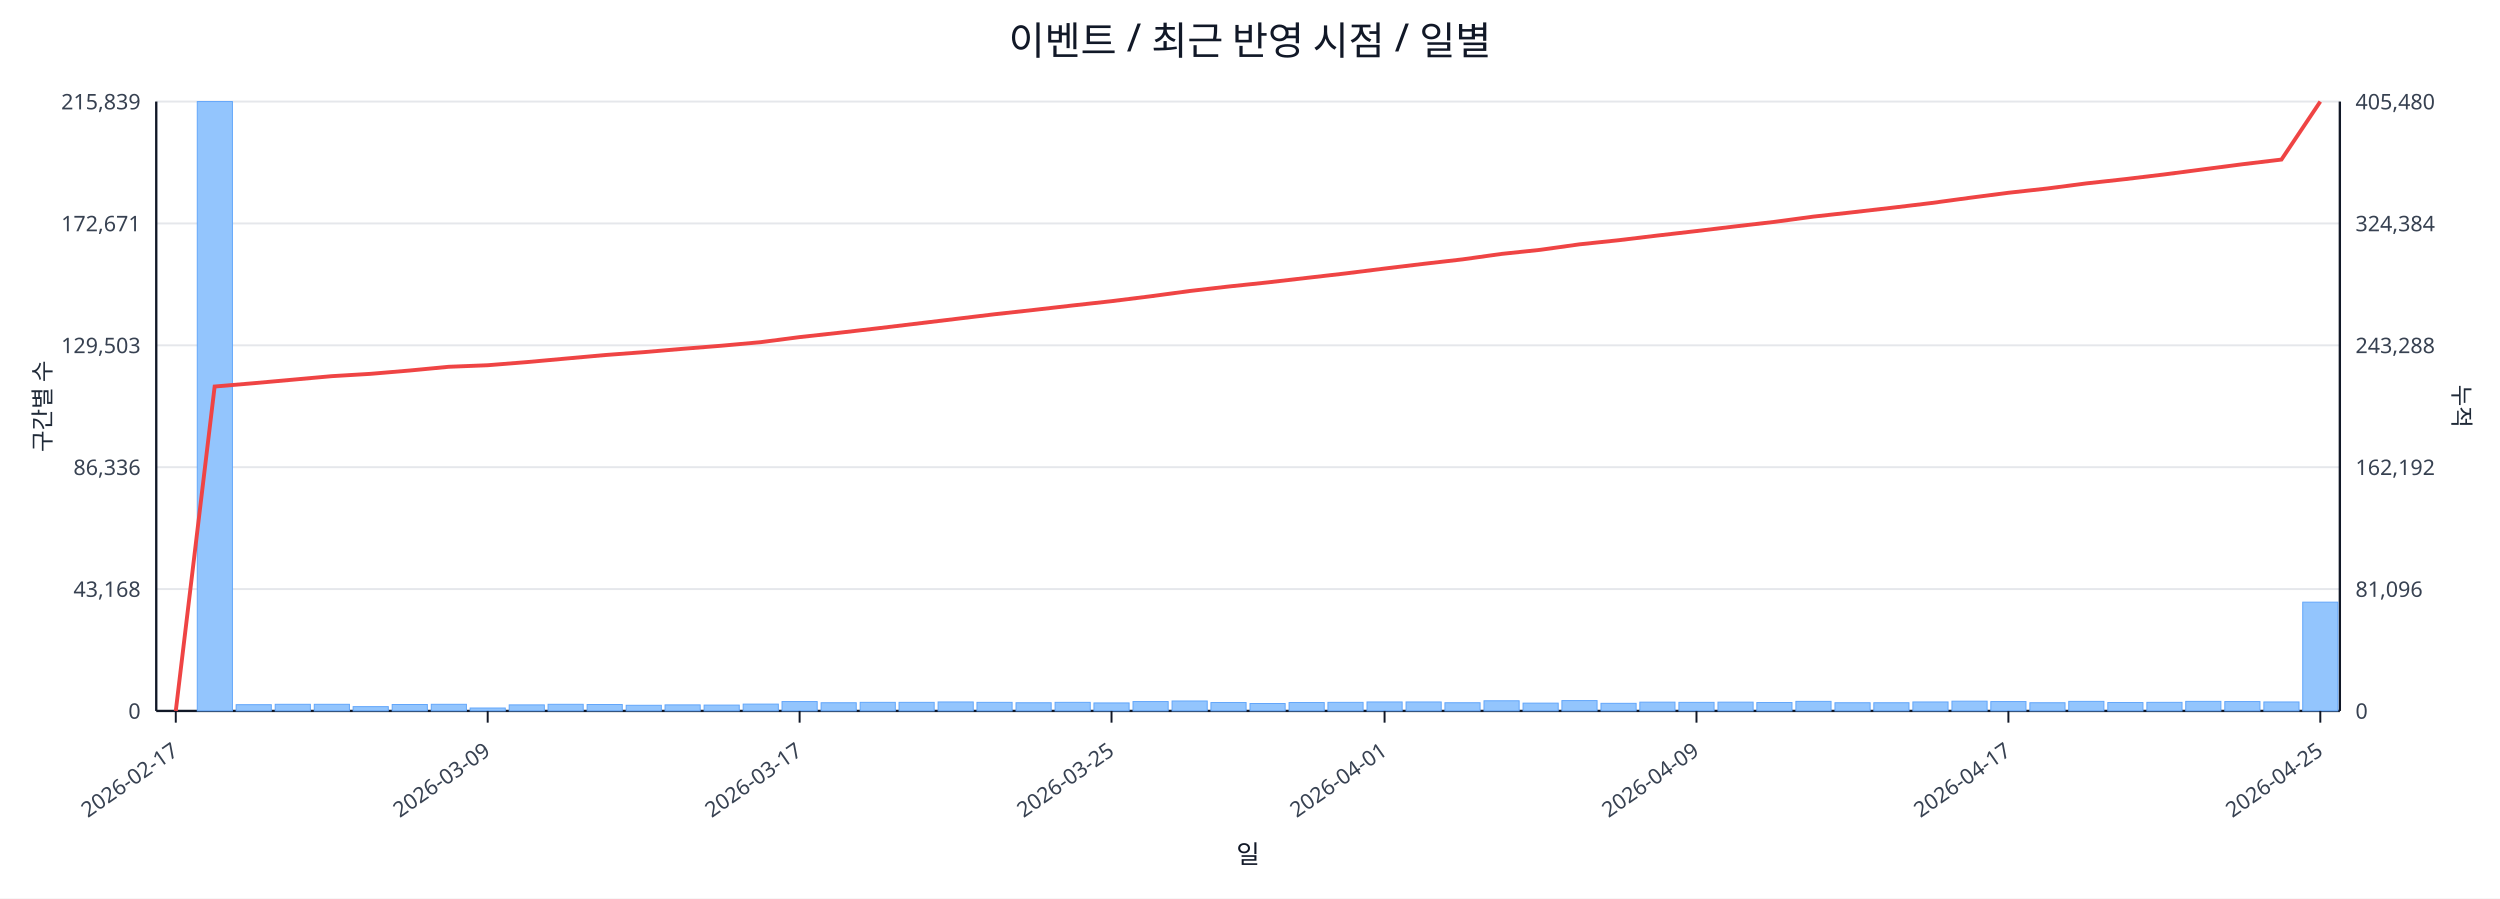
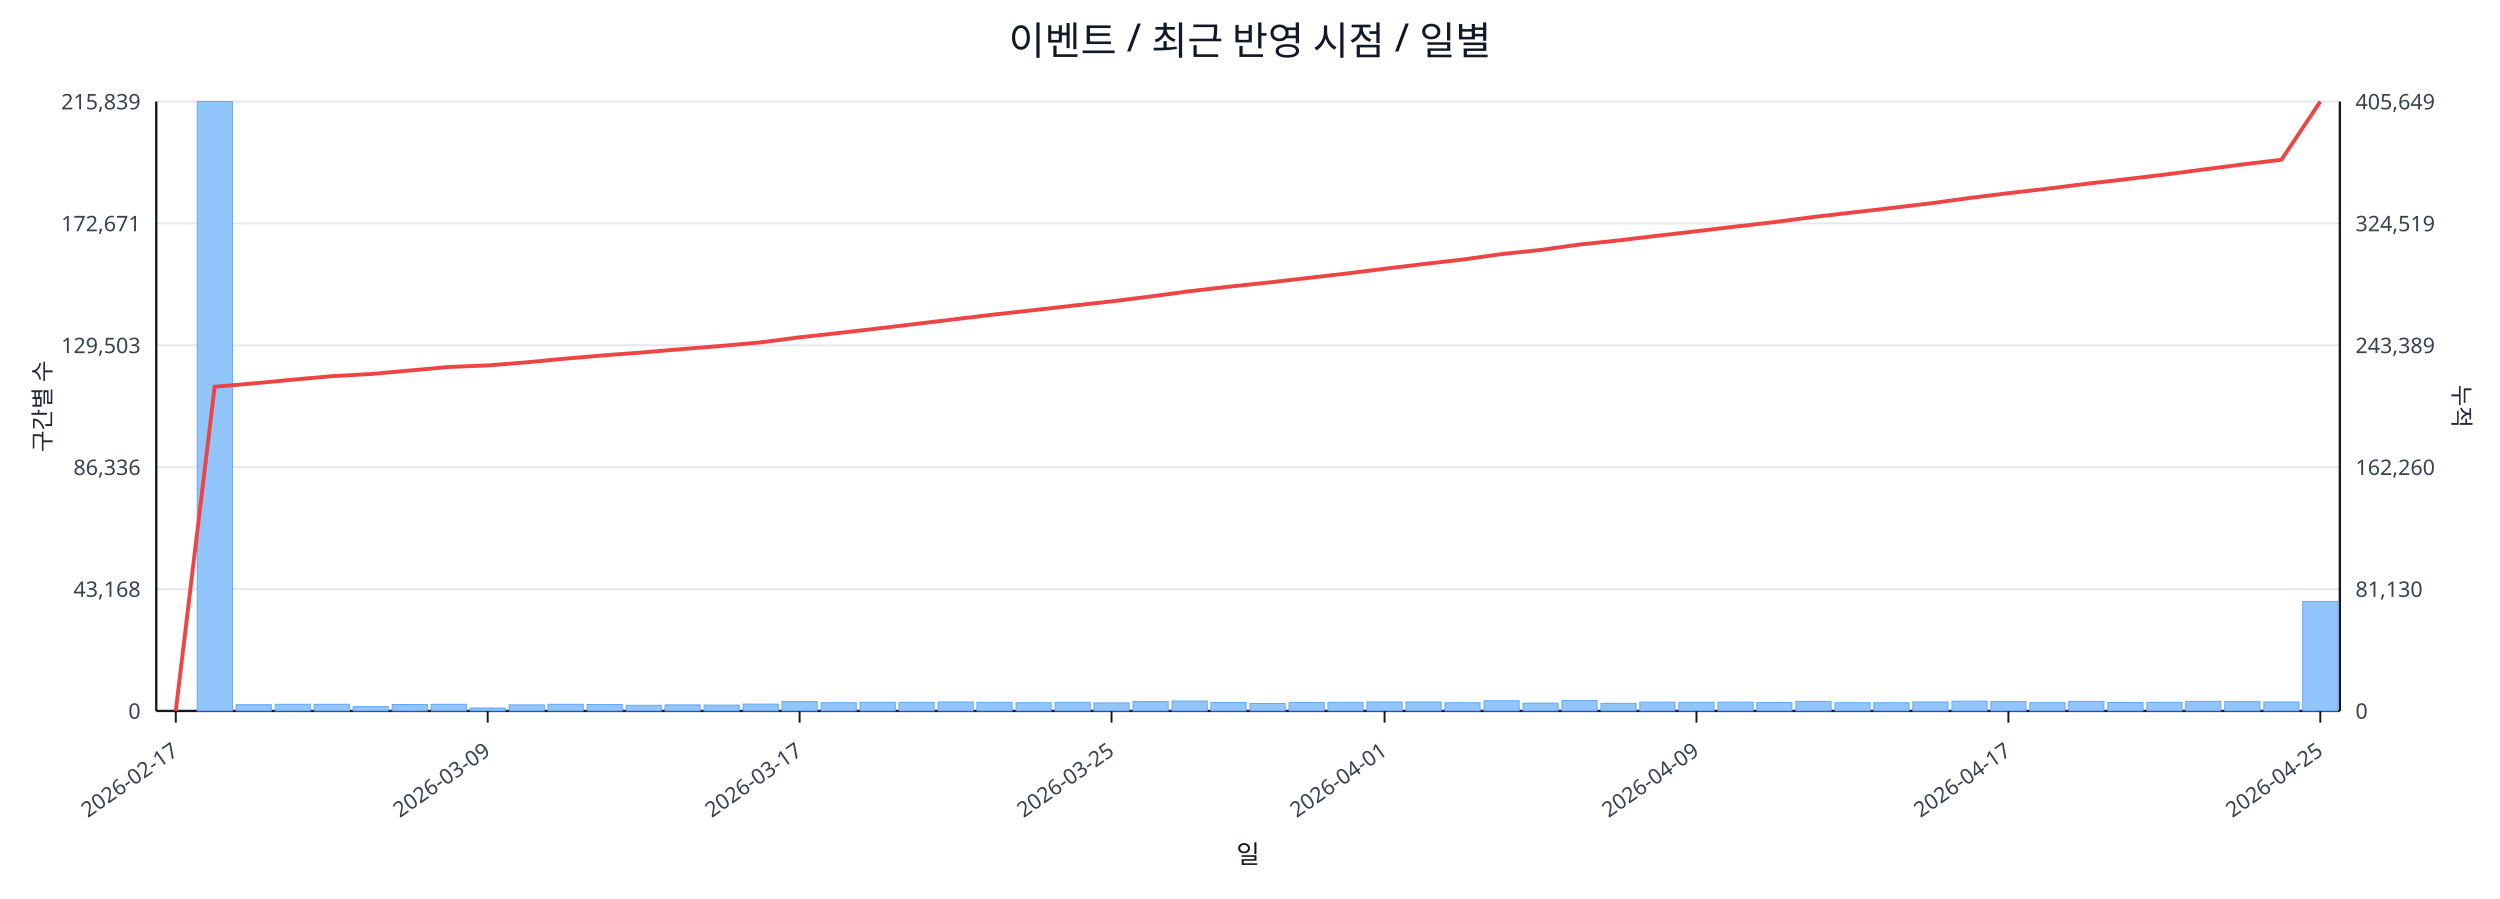
<svg xmlns="http://www.w3.org/2000/svg" width="1280" height="460" viewBox="0 0 1280 460">
  <rect x="0" y="0" width="100%" height="100%" fill="#ffffff" />
  <text x="640.0" y="28" font-size="20" text-anchor="middle" font-family="sans-serif" fill="#111827">이벤트 / 최근 반영 시점 / 일별</text>
  <line x1="80.0" y1="52.0" x2="1198.0" y2="52.0" stroke="#e5e7eb" stroke-width="1" />
  <text x="72.0" y="56.0" font-size="11" text-anchor="end" font-family="sans-serif" fill="#374151">215,839</text>
-   <text x="1206.0" y="56.0" font-size="11" text-anchor="start" font-family="sans-serif" fill="#374151">405,480</text>
+   <text x="1206.0" y="56.0" font-size="11" text-anchor="start" font-family="sans-serif" fill="#374151">405,649</text>
  <line x1="80.0" y1="114.4" x2="1198.0" y2="114.4" stroke="#e5e7eb" stroke-width="1" />
  <text x="72.0" y="118.4" font-size="11" text-anchor="end" font-family="sans-serif" fill="#374151">172,671</text>
-   <text x="1206.0" y="118.4" font-size="11" text-anchor="start" font-family="sans-serif" fill="#374151">324,384</text>
+   <text x="1206.0" y="118.4" font-size="11" text-anchor="start" font-family="sans-serif" fill="#374151">324,519</text>
  <line x1="80.0" y1="176.8" x2="1198.0" y2="176.8" stroke="#e5e7eb" stroke-width="1" />
  <text x="72.0" y="180.8" font-size="11" text-anchor="end" font-family="sans-serif" fill="#374151">129,503</text>
-   <text x="1206.0" y="180.8" font-size="11" text-anchor="start" font-family="sans-serif" fill="#374151">243,288</text>
+   <text x="1206.0" y="180.8" font-size="11" text-anchor="start" font-family="sans-serif" fill="#374151">243,389</text>
  <line x1="80.0" y1="239.2" x2="1198.0" y2="239.2" stroke="#e5e7eb" stroke-width="1" />
  <text x="72.0" y="243.2" font-size="11" text-anchor="end" font-family="sans-serif" fill="#374151">86,336</text>
-   <text x="1206.0" y="243.2" font-size="11" text-anchor="start" font-family="sans-serif" fill="#374151">162,192</text>
+   <text x="1206.0" y="243.2" font-size="11" text-anchor="start" font-family="sans-serif" fill="#374151">162,260</text>
  <line x1="80.0" y1="301.6" x2="1198.0" y2="301.6" stroke="#e5e7eb" stroke-width="1" />
  <text x="72.0" y="305.6" font-size="11" text-anchor="end" font-family="sans-serif" fill="#374151">43,168</text>
-   <text x="1206.0" y="305.6" font-size="11" text-anchor="start" font-family="sans-serif" fill="#374151">81,096</text>
+   <text x="1206.0" y="305.6" font-size="11" text-anchor="start" font-family="sans-serif" fill="#374151">81,130</text>
  <line x1="80.0" y1="364.0" x2="1198.0" y2="364.0" stroke="#e5e7eb" stroke-width="1" />
  <text x="72.0" y="368.0" font-size="11" text-anchor="end" font-family="sans-serif" fill="#374151">0</text>
  <text x="1206.0" y="368.0" font-size="11" text-anchor="start" font-family="sans-serif" fill="#374151">0</text>
  <line x1="80.0" y1="364.0" x2="1198.0" y2="364.0" stroke="#111827" stroke-width="1.2" />
  <line x1="80.0" y1="52.0" x2="80.0" y2="364.0" stroke="#111827" stroke-width="1.2" />
  <line x1="1198.0" y1="52.0" x2="1198.0" y2="364.0" stroke="#111827" stroke-width="1.2" />
  <rect x="81.0" y="364.0" width="18.0" height="0.0" fill="#93c5fd" stroke="#60a5fa" stroke-width="0.5" />
  <rect x="101.0" y="52.0" width="18.0" height="312.0" fill="#93c5fd" stroke="#60a5fa" stroke-width="0.5" />
  <rect x="120.9" y="360.8" width="18.0" height="3.2" fill="#93c5fd" stroke="#60a5fa" stroke-width="0.5" />
  <rect x="140.9" y="360.6" width="18.0" height="3.4" fill="#93c5fd" stroke="#60a5fa" stroke-width="0.5" />
  <rect x="160.9" y="360.6" width="18.0" height="3.4" fill="#93c5fd" stroke="#60a5fa" stroke-width="0.5" />
  <rect x="180.8" y="361.8" width="18.0" height="2.2" fill="#93c5fd" stroke="#60a5fa" stroke-width="0.5" />
  <rect x="200.8" y="360.7" width="18.0" height="3.3" fill="#93c5fd" stroke="#60a5fa" stroke-width="0.5" />
  <rect x="220.8" y="360.6" width="18.0" height="3.4" fill="#93c5fd" stroke="#60a5fa" stroke-width="0.5" />
  <rect x="240.7" y="362.5" width="18.0" height="1.5" fill="#93c5fd" stroke="#60a5fa" stroke-width="0.5" />
  <rect x="260.7" y="360.9" width="18.0" height="3.1" fill="#93c5fd" stroke="#60a5fa" stroke-width="0.5" />
  <rect x="280.6" y="360.6" width="18.0" height="3.4" fill="#93c5fd" stroke="#60a5fa" stroke-width="0.5" />
  <rect x="300.6" y="360.7" width="18.0" height="3.3" fill="#93c5fd" stroke="#60a5fa" stroke-width="0.5" />
  <rect x="320.6" y="361.1" width="18.0" height="2.9" fill="#93c5fd" stroke="#60a5fa" stroke-width="0.5" />
  <rect x="340.5" y="360.9" width="18.0" height="3.1" fill="#93c5fd" stroke="#60a5fa" stroke-width="0.5" />
  <rect x="360.5" y="361.0" width="18.0" height="3.0" fill="#93c5fd" stroke="#60a5fa" stroke-width="0.5" />
  <rect x="380.5" y="360.5" width="18.0" height="3.5" fill="#93c5fd" stroke="#60a5fa" stroke-width="0.5" />
  <rect x="400.4" y="359.2" width="18.0" height="4.8" fill="#93c5fd" stroke="#60a5fa" stroke-width="0.5" />
  <rect x="420.4" y="359.8" width="18.0" height="4.2" fill="#93c5fd" stroke="#60a5fa" stroke-width="0.5" />
  <rect x="440.4" y="359.6" width="18.0" height="4.4" fill="#93c5fd" stroke="#60a5fa" stroke-width="0.5" />
  <rect x="460.3" y="359.6" width="18.0" height="4.4" fill="#93c5fd" stroke="#60a5fa" stroke-width="0.5" />
  <rect x="480.3" y="359.4" width="18.0" height="4.6" fill="#93c5fd" stroke="#60a5fa" stroke-width="0.5" />
  <rect x="500.2" y="359.6" width="18.0" height="4.4" fill="#93c5fd" stroke="#60a5fa" stroke-width="0.5" />
  <rect x="520.2" y="359.8" width="18.0" height="4.2" fill="#93c5fd" stroke="#60a5fa" stroke-width="0.5" />
  <rect x="540.2" y="359.6" width="18.0" height="4.4" fill="#93c5fd" stroke="#60a5fa" stroke-width="0.5" />
  <rect x="560.1" y="359.9" width="18.0" height="4.1" fill="#93c5fd" stroke="#60a5fa" stroke-width="0.5" />
  <rect x="580.1" y="359.2" width="18.0" height="4.8" fill="#93c5fd" stroke="#60a5fa" stroke-width="0.5" />
  <rect x="600.1" y="358.9" width="18.0" height="5.1" fill="#93c5fd" stroke="#60a5fa" stroke-width="0.5" />
  <rect x="620.0" y="359.7" width="18.0" height="4.3" fill="#93c5fd" stroke="#60a5fa" stroke-width="0.5" />
  <rect x="640.0" y="360.2" width="18.0" height="3.8" fill="#93c5fd" stroke="#60a5fa" stroke-width="0.5" />
  <rect x="660.0" y="359.7" width="18.0" height="4.3" fill="#93c5fd" stroke="#60a5fa" stroke-width="0.5" />
  <rect x="679.9" y="359.6" width="18.0" height="4.4" fill="#93c5fd" stroke="#60a5fa" stroke-width="0.5" />
  <rect x="699.9" y="359.4" width="18.0" height="4.6" fill="#93c5fd" stroke="#60a5fa" stroke-width="0.5" />
  <rect x="719.9" y="359.4" width="18.0" height="4.6" fill="#93c5fd" stroke="#60a5fa" stroke-width="0.5" />
  <rect x="739.8" y="359.8" width="18.0" height="4.2" fill="#93c5fd" stroke="#60a5fa" stroke-width="0.5" />
  <rect x="759.8" y="358.8" width="18.0" height="5.2" fill="#93c5fd" stroke="#60a5fa" stroke-width="0.5" />
  <rect x="779.8" y="360.0" width="18.0" height="4.0" fill="#93c5fd" stroke="#60a5fa" stroke-width="0.5" />
  <rect x="799.7" y="358.7" width="18.0" height="5.3" fill="#93c5fd" stroke="#60a5fa" stroke-width="0.5" />
  <rect x="819.7" y="360.1" width="18.0" height="3.9" fill="#93c5fd" stroke="#60a5fa" stroke-width="0.5" />
  <rect x="839.6" y="359.5" width="18.0" height="4.5" fill="#93c5fd" stroke="#60a5fa" stroke-width="0.5" />
  <rect x="859.6" y="359.6" width="18.0" height="4.4" fill="#93c5fd" stroke="#60a5fa" stroke-width="0.5" />
  <rect x="879.6" y="359.5" width="18.0" height="4.5" fill="#93c5fd" stroke="#60a5fa" stroke-width="0.5" />
  <rect x="899.5" y="359.7" width="18.0" height="4.3" fill="#93c5fd" stroke="#60a5fa" stroke-width="0.5" />
  <rect x="919.5" y="359.1" width="18.0" height="4.9" fill="#93c5fd" stroke="#60a5fa" stroke-width="0.5" />
  <rect x="939.5" y="359.8" width="18.0" height="4.2" fill="#93c5fd" stroke="#60a5fa" stroke-width="0.5" />
  <rect x="959.4" y="359.8" width="18.0" height="4.2" fill="#93c5fd" stroke="#60a5fa" stroke-width="0.5" />
  <rect x="979.4" y="359.4" width="18.0" height="4.6" fill="#93c5fd" stroke="#60a5fa" stroke-width="0.5" />
  <rect x="999.4" y="359.0" width="18.0" height="5.0" fill="#93c5fd" stroke="#60a5fa" stroke-width="0.5" />
  <rect x="1019.3" y="359.2" width="18.0" height="4.8" fill="#93c5fd" stroke="#60a5fa" stroke-width="0.5" />
  <rect x="1039.3" y="359.8" width="18.0" height="4.2" fill="#93c5fd" stroke="#60a5fa" stroke-width="0.5" />
  <rect x="1059.2" y="359.1" width="18.0" height="4.9" fill="#93c5fd" stroke="#60a5fa" stroke-width="0.5" />
  <rect x="1079.2" y="359.7" width="18.0" height="4.3" fill="#93c5fd" stroke="#60a5fa" stroke-width="0.5" />
  <rect x="1099.2" y="359.6" width="18.0" height="4.4" fill="#93c5fd" stroke="#60a5fa" stroke-width="0.5" />
  <rect x="1119.1" y="359.1" width="18.0" height="4.9" fill="#93c5fd" stroke="#60a5fa" stroke-width="0.5" />
  <rect x="1139.1" y="359.2" width="18.0" height="4.8" fill="#93c5fd" stroke="#60a5fa" stroke-width="0.5" />
  <rect x="1159.1" y="359.4" width="18.0" height="4.6" fill="#93c5fd" stroke="#60a5fa" stroke-width="0.5" />
-   <rect x="1179.0" y="308.3" width="18.0" height="55.7" fill="#93c5fd" stroke="#60a5fa" stroke-width="0.5" />
-   <polyline fill="none" stroke="#ef4444" stroke-width="2" points="90.0,364.0 109.9,197.9 129.9,196.2 149.9,194.4 169.8,192.6 189.8,191.4 209.8,189.7 229.7,187.8 249.7,187.0 269.7,185.4 289.6,183.6 309.6,181.8 329.6,180.3 349.5,178.6 369.5,177.0 389.4,175.2 409.4,172.6 429.4,170.4 449.3,168.1 469.3,165.7 489.3,163.3 509.2,160.9 529.2,158.7 549.2,156.4 569.1,154.2 589.1,151.7 609.1,149.0 629.0,146.7 649.0,144.6 668.9,142.3 688.9,140.0 708.9,137.5 728.8,135.1 748.8,132.8 768.8,130.0 788.7,127.9 808.7,125.1 828.7,123.0 848.6,120.6 868.6,118.3 888.6,115.9 908.5,113.6 928.5,110.9 948.4,108.7 968.4,106.4 988.4,104.0 1008.3,101.3 1028.3,98.7 1048.3,96.5 1068.2,93.9 1088.2,91.7 1108.2,89.3 1128.1,86.7 1148.1,84.1 1168.1,81.7 1188.0,52.0" />
+   <rect x="1179.0" y="308.0" width="18.0" height="56.0" fill="#93c5fd" stroke="#60a5fa" stroke-width="0.5" />
+   <polyline fill="none" stroke="#ef4444" stroke-width="2" points="90.0,364.0 109.9,198.0 129.9,196.3 149.9,194.4 169.8,192.6 189.8,191.5 209.8,189.7 229.7,187.9 249.7,187.1 269.7,185.5 289.6,183.6 309.6,181.9 329.6,180.4 349.5,178.7 369.5,177.1 389.4,175.3 409.4,172.7 429.4,170.5 449.3,168.2 469.3,165.8 489.3,163.4 509.2,161.0 529.2,158.8 549.2,156.5 569.1,154.3 589.1,151.8 609.1,149.1 629.0,146.8 649.0,144.7 668.9,142.4 688.9,140.1 708.9,137.6 728.8,135.2 748.8,132.9 768.8,130.1 788.7,128.0 808.7,125.2 828.7,123.1 848.6,120.7 868.6,118.4 888.6,116.0 908.5,113.7 928.5,111.1 948.4,108.8 968.4,106.5 988.4,104.1 1008.3,101.4 1028.3,98.9 1048.3,96.6 1068.2,94.1 1088.2,91.8 1108.2,89.4 1128.1,86.8 1148.1,84.2 1168.1,81.8 1188.0,52.0" />
  <line x1="90.0" y1="364.0" x2="90.0" y2="370.0" stroke="#111827" stroke-width="1" />
  <text x="92.0" y="386.0" font-size="11" text-anchor="end" transform="rotate(-35 92.0 386.0)" font-family="sans-serif" fill="#374151">2026-02-17</text>
  <line x1="249.7" y1="364.0" x2="249.7" y2="370.0" stroke="#111827" stroke-width="1" />
  <text x="251.7" y="386.0" font-size="11" text-anchor="end" transform="rotate(-35 251.7 386.0)" font-family="sans-serif" fill="#374151">2026-03-09</text>
  <line x1="409.4" y1="364.0" x2="409.4" y2="370.0" stroke="#111827" stroke-width="1" />
  <text x="411.4" y="386.0" font-size="11" text-anchor="end" transform="rotate(-35 411.4 386.0)" font-family="sans-serif" fill="#374151">2026-03-17</text>
  <line x1="569.1" y1="364.0" x2="569.1" y2="370.0" stroke="#111827" stroke-width="1" />
  <text x="571.1" y="386.0" font-size="11" text-anchor="end" transform="rotate(-35 571.1 386.0)" font-family="sans-serif" fill="#374151">2026-03-25</text>
  <line x1="708.9" y1="364.0" x2="708.9" y2="370.0" stroke="#111827" stroke-width="1" />
  <text x="710.9" y="386.0" font-size="11" text-anchor="end" transform="rotate(-35 710.9 386.0)" font-family="sans-serif" fill="#374151">2026-04-01</text>
  <line x1="868.6" y1="364.0" x2="868.6" y2="370.0" stroke="#111827" stroke-width="1" />
  <text x="870.6" y="386.0" font-size="11" text-anchor="end" transform="rotate(-35 870.6 386.0)" font-family="sans-serif" fill="#374151">2026-04-09</text>
  <line x1="1028.3" y1="364.0" x2="1028.3" y2="370.0" stroke="#111827" stroke-width="1" />
  <text x="1030.3" y="386.0" font-size="11" text-anchor="end" transform="rotate(-35 1030.3 386.0)" font-family="sans-serif" fill="#374151">2026-04-17</text>
  <line x1="1188.0" y1="364.0" x2="1188.0" y2="370.0" stroke="#111827" stroke-width="1" />
  <text x="1190.0" y="386.0" font-size="11" text-anchor="end" transform="rotate(-35 1190.0 386.0)" font-family="sans-serif" fill="#374151">2026-04-25</text>
  <text x="26" y="208.0" font-size="12" transform="rotate(-90 26 208.0)" text-anchor="middle" font-family="sans-serif" fill="#1f2937">구간별 수</text>
  <text x="1256.0" y="208.0" font-size="12" transform="rotate(90 1256.0 208.0)" text-anchor="middle" font-family="sans-serif" fill="#1f2937">누적</text>
  <text x="639.0" y="442.0" font-size="13" text-anchor="middle" font-family="sans-serif" fill="#111827">일</text>
</svg>
